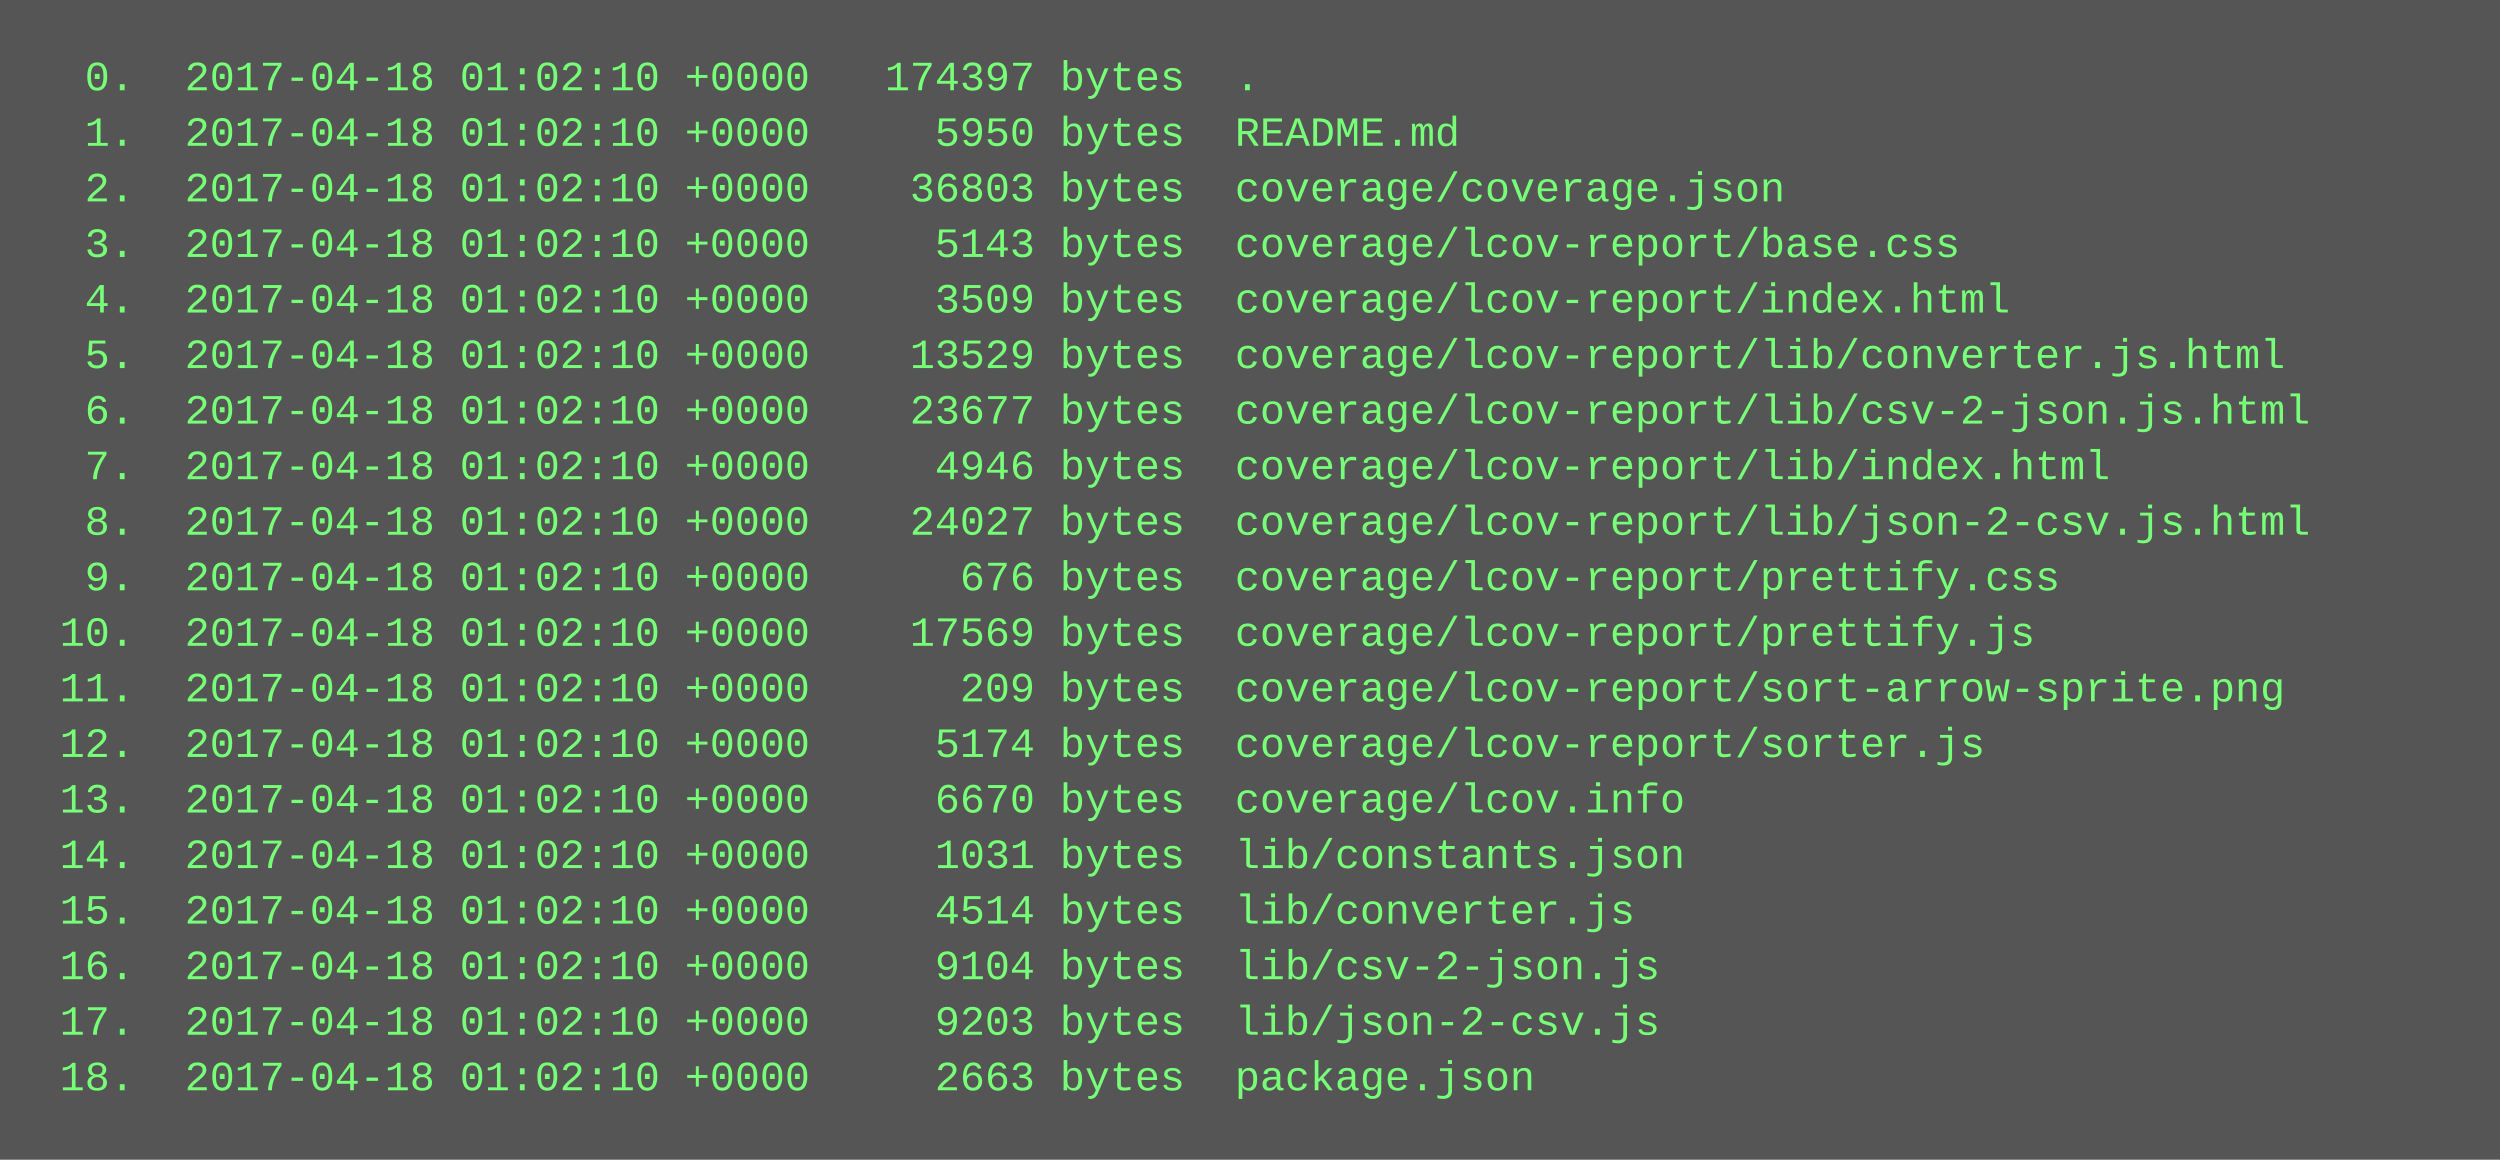
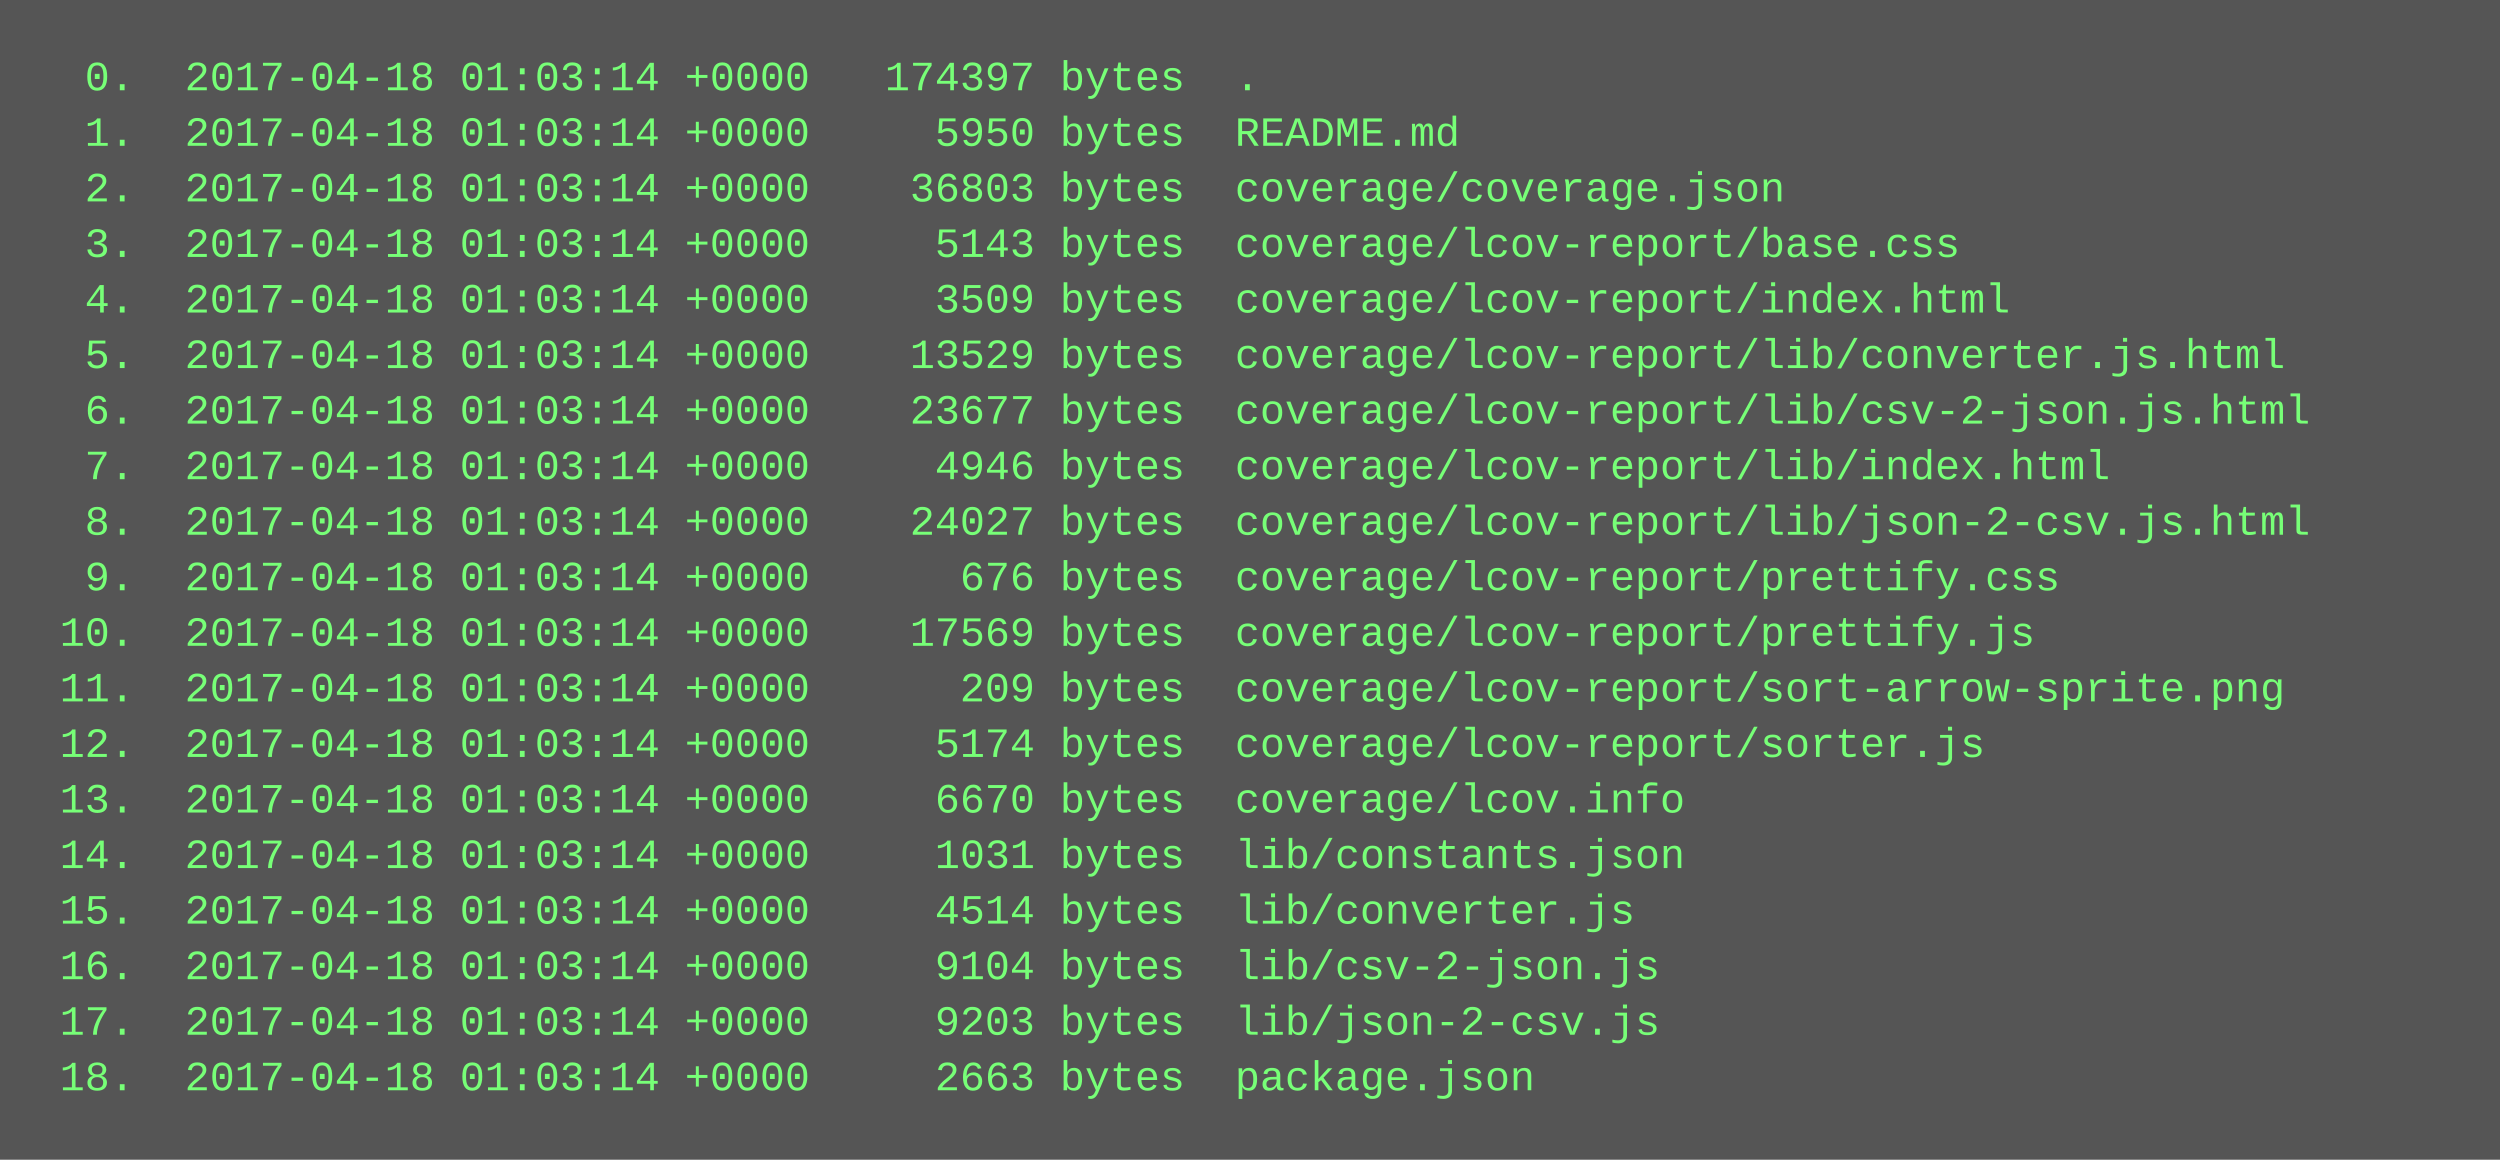
<svg xmlns="http://www.w3.org/2000/svg" height="334" width="720">
  <rect height="334" fill="#555" width="720" />
  <text fill="#7f7" font-family="Courier New" font-size="12" xml:space="preserve">
-     <tspan x="10" y="26">  0.  2017-04-18 01:02:10 +0000   174397 bytes  .</tspan>
-     <tspan x="10" y="42">  1.  2017-04-18 01:02:10 +0000     5950 bytes  README.md</tspan>
-     <tspan x="10" y="58">  2.  2017-04-18 01:02:10 +0000    36803 bytes  coverage/coverage.json</tspan>
-     <tspan x="10" y="74">  3.  2017-04-18 01:02:10 +0000     5143 bytes  coverage/lcov-report/base.css</tspan>
-     <tspan x="10" y="90">  4.  2017-04-18 01:02:10 +0000     3509 bytes  coverage/lcov-report/index.html</tspan>
-     <tspan x="10" y="106">  5.  2017-04-18 01:02:10 +0000    13529 bytes  coverage/lcov-report/lib/converter.js.html</tspan>
-     <tspan x="10" y="122">  6.  2017-04-18 01:02:10 +0000    23677 bytes  coverage/lcov-report/lib/csv-2-json.js.html</tspan>
-     <tspan x="10" y="138">  7.  2017-04-18 01:02:10 +0000     4946 bytes  coverage/lcov-report/lib/index.html</tspan>
-     <tspan x="10" y="154">  8.  2017-04-18 01:02:10 +0000    24027 bytes  coverage/lcov-report/lib/json-2-csv.js.html</tspan>
-     <tspan x="10" y="170">  9.  2017-04-18 01:02:10 +0000      676 bytes  coverage/lcov-report/prettify.css</tspan>
-     <tspan x="10" y="186"> 10.  2017-04-18 01:02:10 +0000    17569 bytes  coverage/lcov-report/prettify.js</tspan>
-     <tspan x="10" y="202"> 11.  2017-04-18 01:02:10 +0000      209 bytes  coverage/lcov-report/sort-arrow-sprite.png</tspan>
-     <tspan x="10" y="218"> 12.  2017-04-18 01:02:10 +0000     5174 bytes  coverage/lcov-report/sorter.js</tspan>
-     <tspan x="10" y="234"> 13.  2017-04-18 01:02:10 +0000     6670 bytes  coverage/lcov.info</tspan>
-     <tspan x="10" y="250"> 14.  2017-04-18 01:02:10 +0000     1031 bytes  lib/constants.json</tspan>
-     <tspan x="10" y="266"> 15.  2017-04-18 01:02:10 +0000     4514 bytes  lib/converter.js</tspan>
-     <tspan x="10" y="282"> 16.  2017-04-18 01:02:10 +0000     9104 bytes  lib/csv-2-json.js</tspan>
-     <tspan x="10" y="298"> 17.  2017-04-18 01:02:10 +0000     9203 bytes  lib/json-2-csv.js</tspan>
-     <tspan x="10" y="314"> 18.  2017-04-18 01:02:10 +0000     2663 bytes  package.json</tspan>
+     <tspan x="10" y="26">  0.  2017-04-18 01:03:14 +0000   174397 bytes  .</tspan>
+     <tspan x="10" y="42">  1.  2017-04-18 01:03:14 +0000     5950 bytes  README.md</tspan>
+     <tspan x="10" y="58">  2.  2017-04-18 01:03:14 +0000    36803 bytes  coverage/coverage.json</tspan>
+     <tspan x="10" y="74">  3.  2017-04-18 01:03:14 +0000     5143 bytes  coverage/lcov-report/base.css</tspan>
+     <tspan x="10" y="90">  4.  2017-04-18 01:03:14 +0000     3509 bytes  coverage/lcov-report/index.html</tspan>
+     <tspan x="10" y="106">  5.  2017-04-18 01:03:14 +0000    13529 bytes  coverage/lcov-report/lib/converter.js.html</tspan>
+     <tspan x="10" y="122">  6.  2017-04-18 01:03:14 +0000    23677 bytes  coverage/lcov-report/lib/csv-2-json.js.html</tspan>
+     <tspan x="10" y="138">  7.  2017-04-18 01:03:14 +0000     4946 bytes  coverage/lcov-report/lib/index.html</tspan>
+     <tspan x="10" y="154">  8.  2017-04-18 01:03:14 +0000    24027 bytes  coverage/lcov-report/lib/json-2-csv.js.html</tspan>
+     <tspan x="10" y="170">  9.  2017-04-18 01:03:14 +0000      676 bytes  coverage/lcov-report/prettify.css</tspan>
+     <tspan x="10" y="186"> 10.  2017-04-18 01:03:14 +0000    17569 bytes  coverage/lcov-report/prettify.js</tspan>
+     <tspan x="10" y="202"> 11.  2017-04-18 01:03:14 +0000      209 bytes  coverage/lcov-report/sort-arrow-sprite.png</tspan>
+     <tspan x="10" y="218"> 12.  2017-04-18 01:03:14 +0000     5174 bytes  coverage/lcov-report/sorter.js</tspan>
+     <tspan x="10" y="234"> 13.  2017-04-18 01:03:14 +0000     6670 bytes  coverage/lcov.info</tspan>
+     <tspan x="10" y="250"> 14.  2017-04-18 01:03:14 +0000     1031 bytes  lib/constants.json</tspan>
+     <tspan x="10" y="266"> 15.  2017-04-18 01:03:14 +0000     4514 bytes  lib/converter.js</tspan>
+     <tspan x="10" y="282"> 16.  2017-04-18 01:03:14 +0000     9104 bytes  lib/csv-2-json.js</tspan>
+     <tspan x="10" y="298"> 17.  2017-04-18 01:03:14 +0000     9203 bytes  lib/json-2-csv.js</tspan>
+     <tspan x="10" y="314"> 18.  2017-04-18 01:03:14 +0000     2663 bytes  package.json</tspan>
  </text>
</svg>
